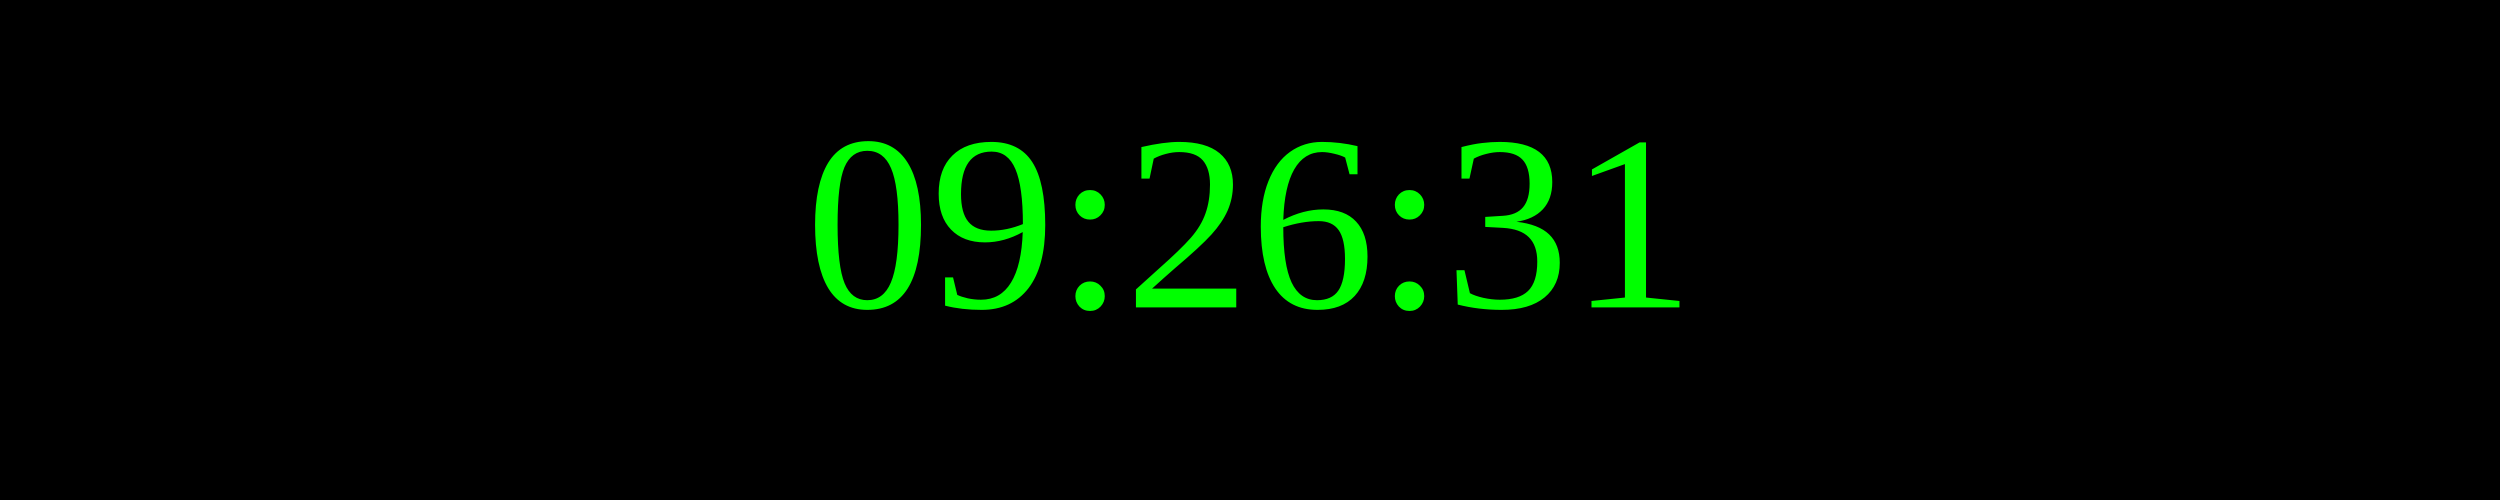
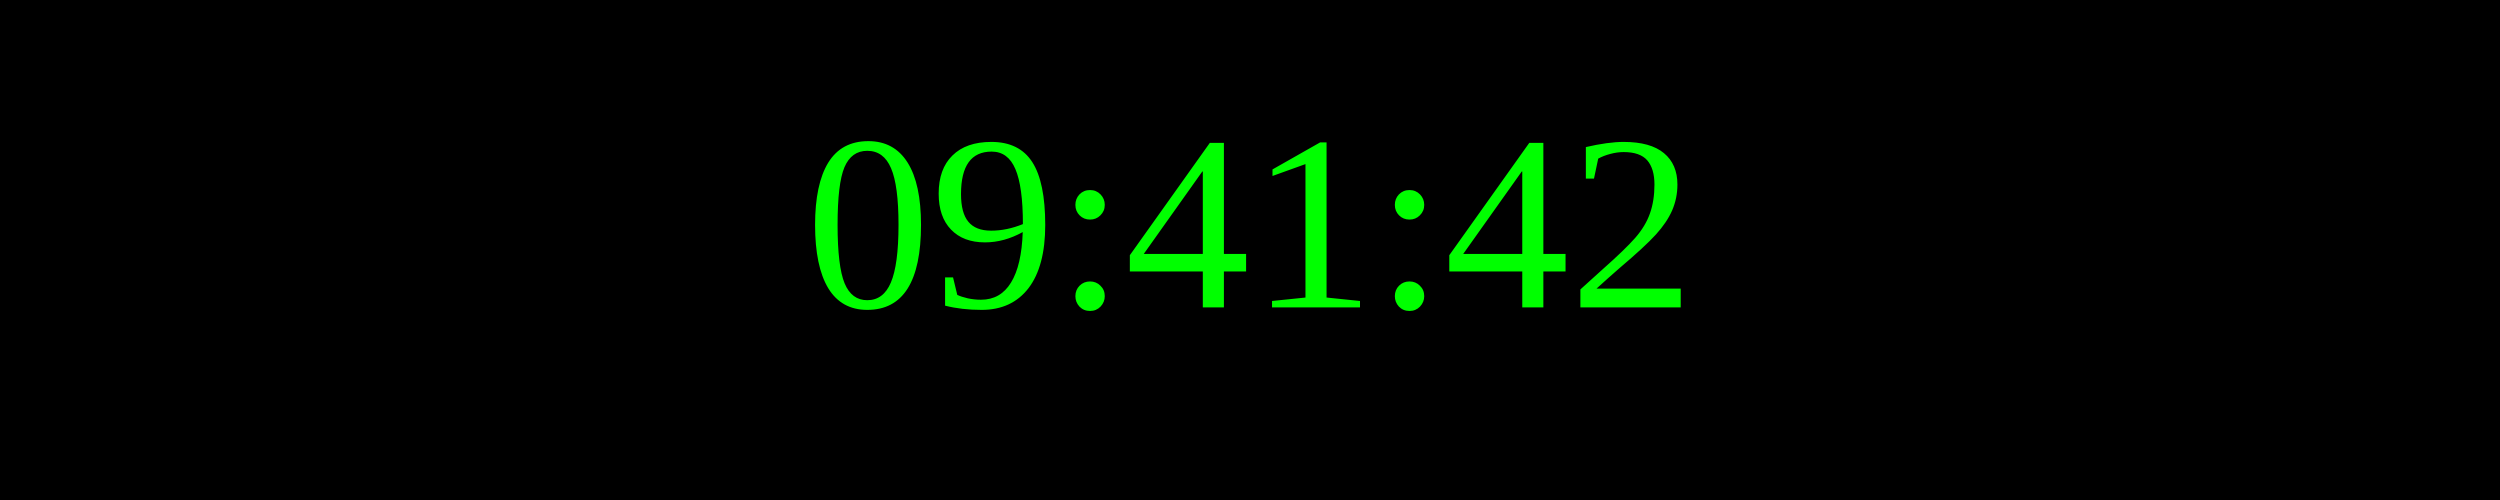
<svg xmlns="http://www.w3.org/2000/svg" width="250" height="50">
  <rect width="100%" height="100%" fill="black" />
  <text x="50%" y="50%" font-size="25" fill="lime" text-anchor="middle" dominant-baseline="middle">
- 09:26:31
+ 09:41:42
</text>
</svg>
